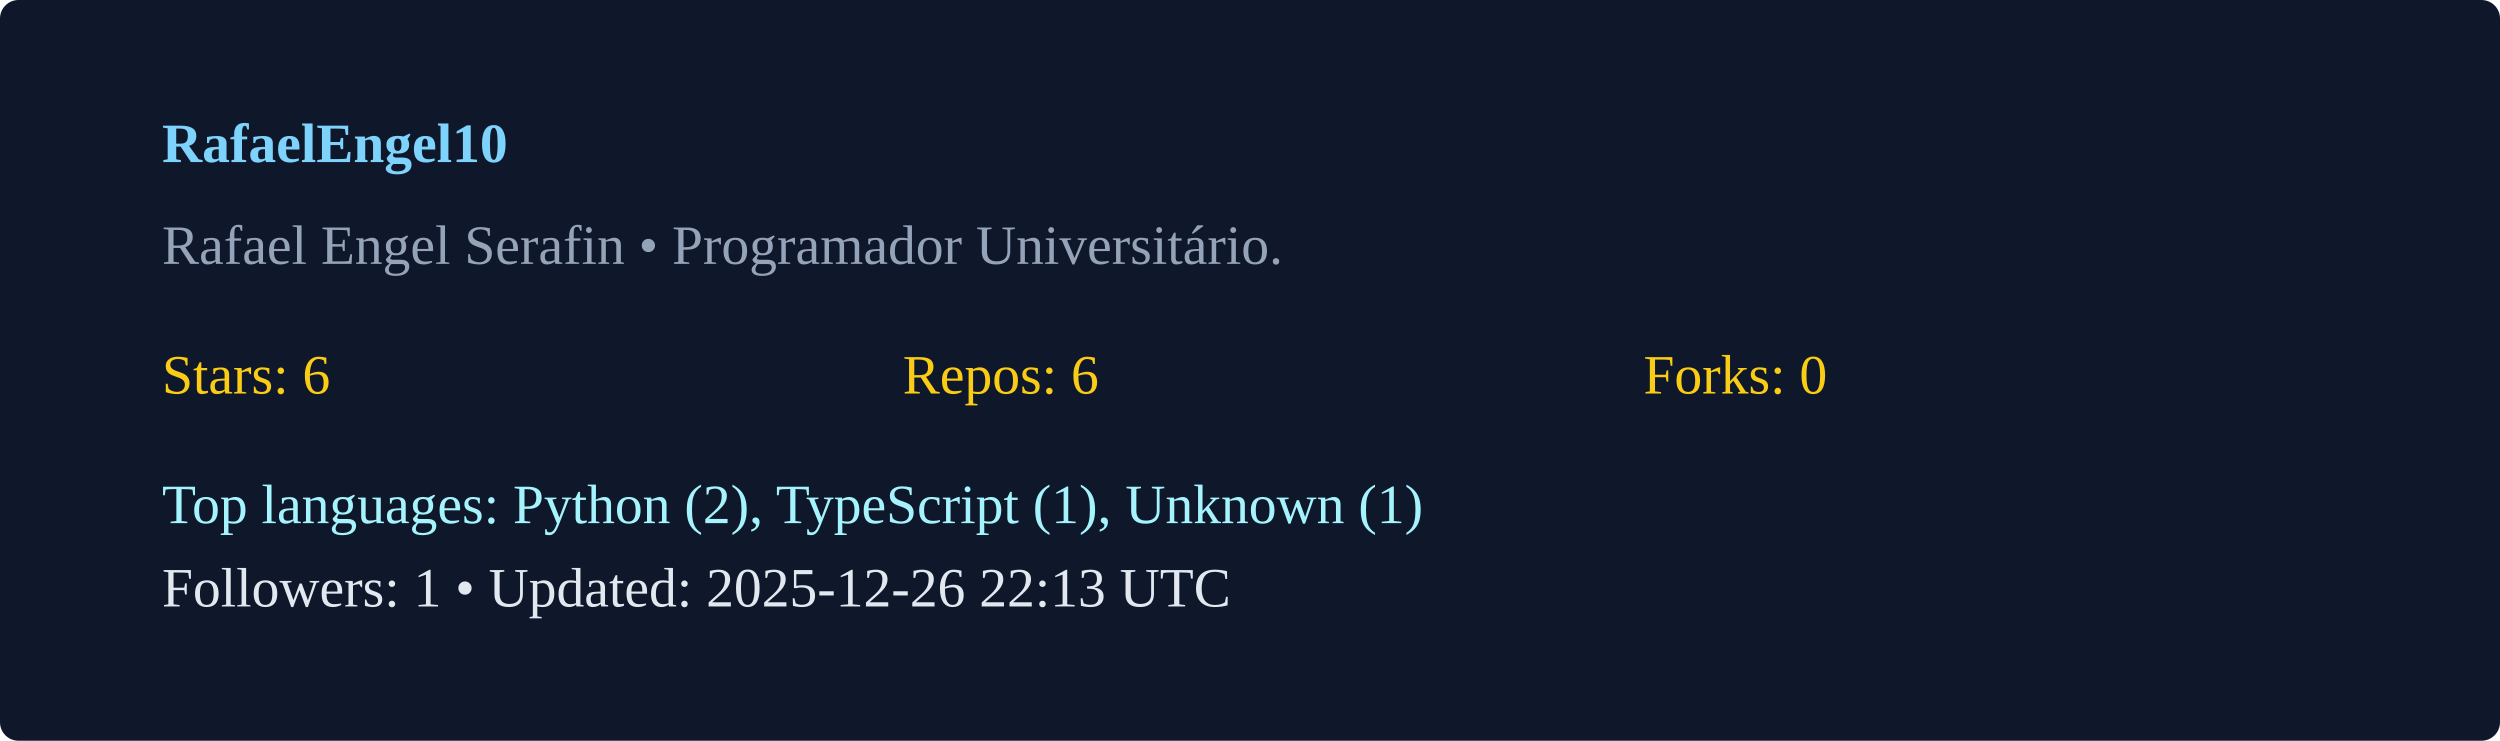
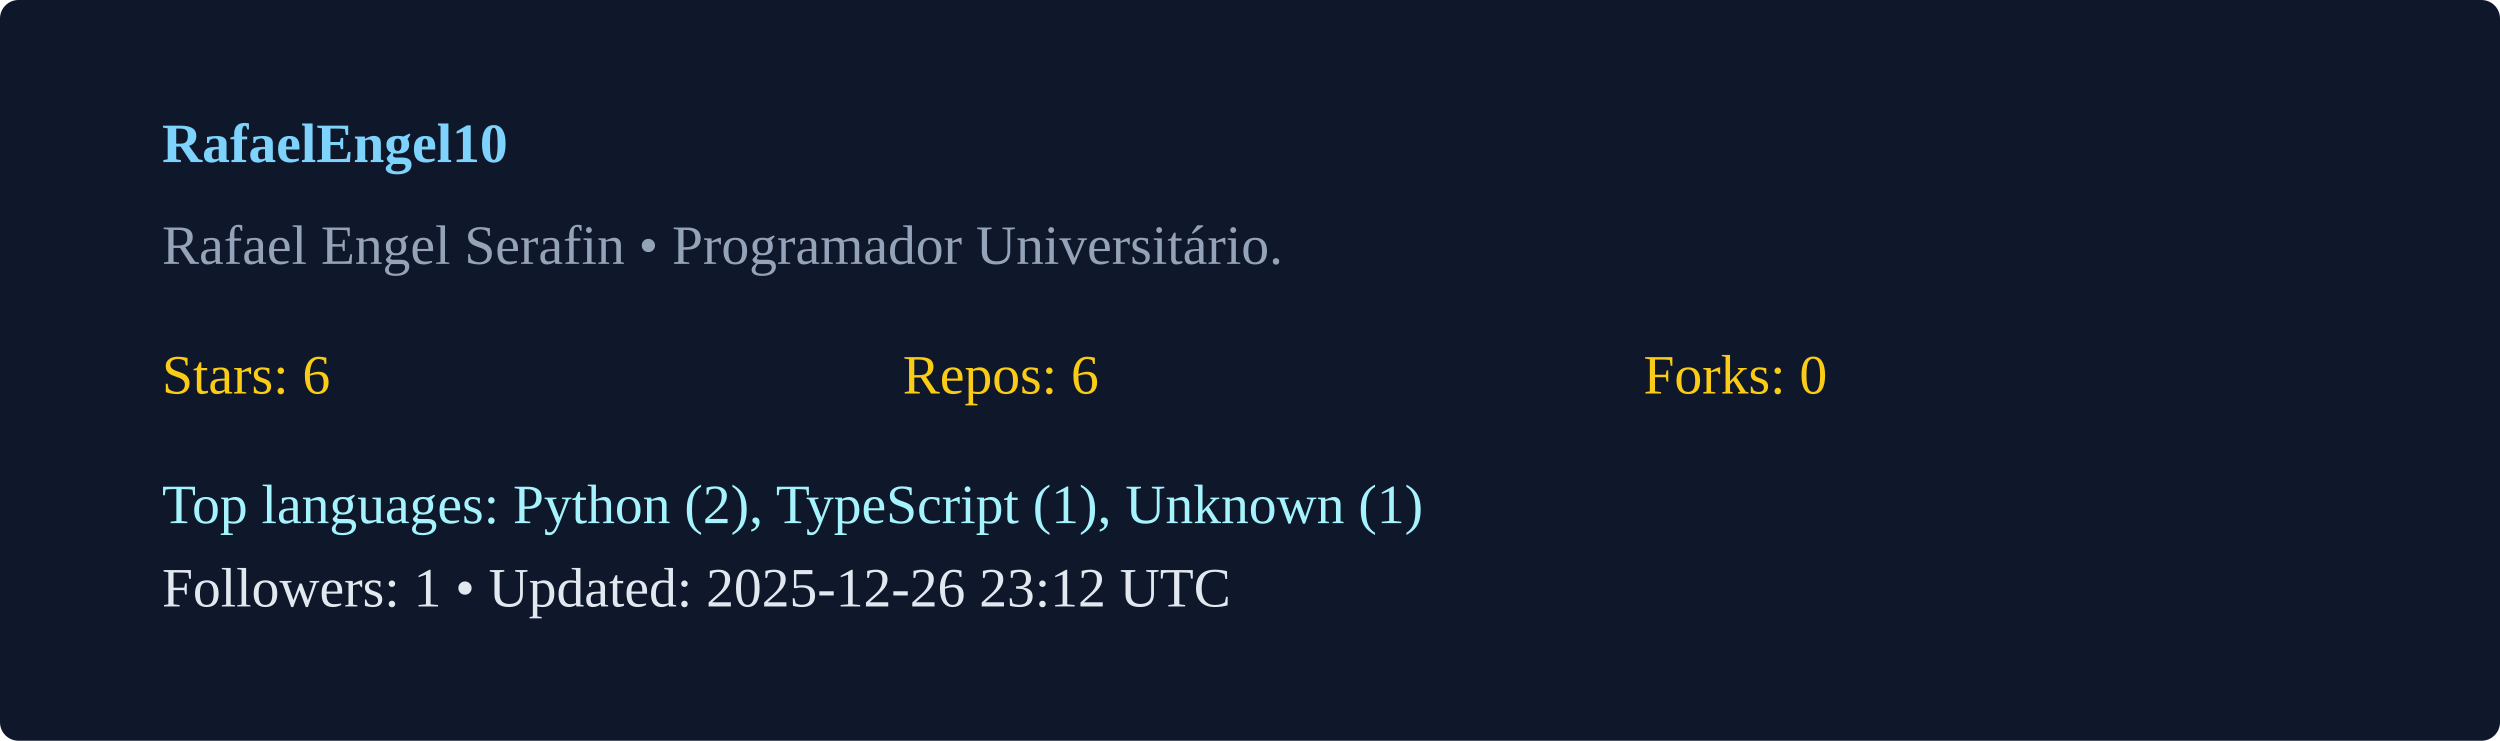
<svg xmlns="http://www.w3.org/2000/svg" width="540" height="160" viewBox="0 0 540 160">
  <rect width="100%" height="100%" rx="4" fill="#0f172a" />
  <g transform="translate(35,35)">
    <text x="0" y="0" fill="#7dd3fc" font-weight="600">RafaelEngel10</text>
    <text x="0" y="22" fill="#94a3b8">Rafael Engel Serafin  • Programador Universitário. </text>
    <g transform="translate(0,50)">
      <text x="0" y="0" fill="#facc15">Stars: 6</text>
      <text x="160" y="0" fill="#facc15">Repos: 6</text>
      <text x="320" y="0" fill="#facc15">Forks: 0</text>
      <text x="0" y="28" fill="#a5f3fc">Top languages: Python (2), TypeScript (1), Unknown (1)</text>
-       <text x="0" y="46" fill="#e2e8f0">Followers: 1 • Updated: 2025-12-26 22:13 UTC</text>
+       <text x="0" y="46" fill="#e2e8f0">Followers: 1 • Updated: 2025-12-26 23:12 UTC</text>
    </g>
  </g>
</svg>
